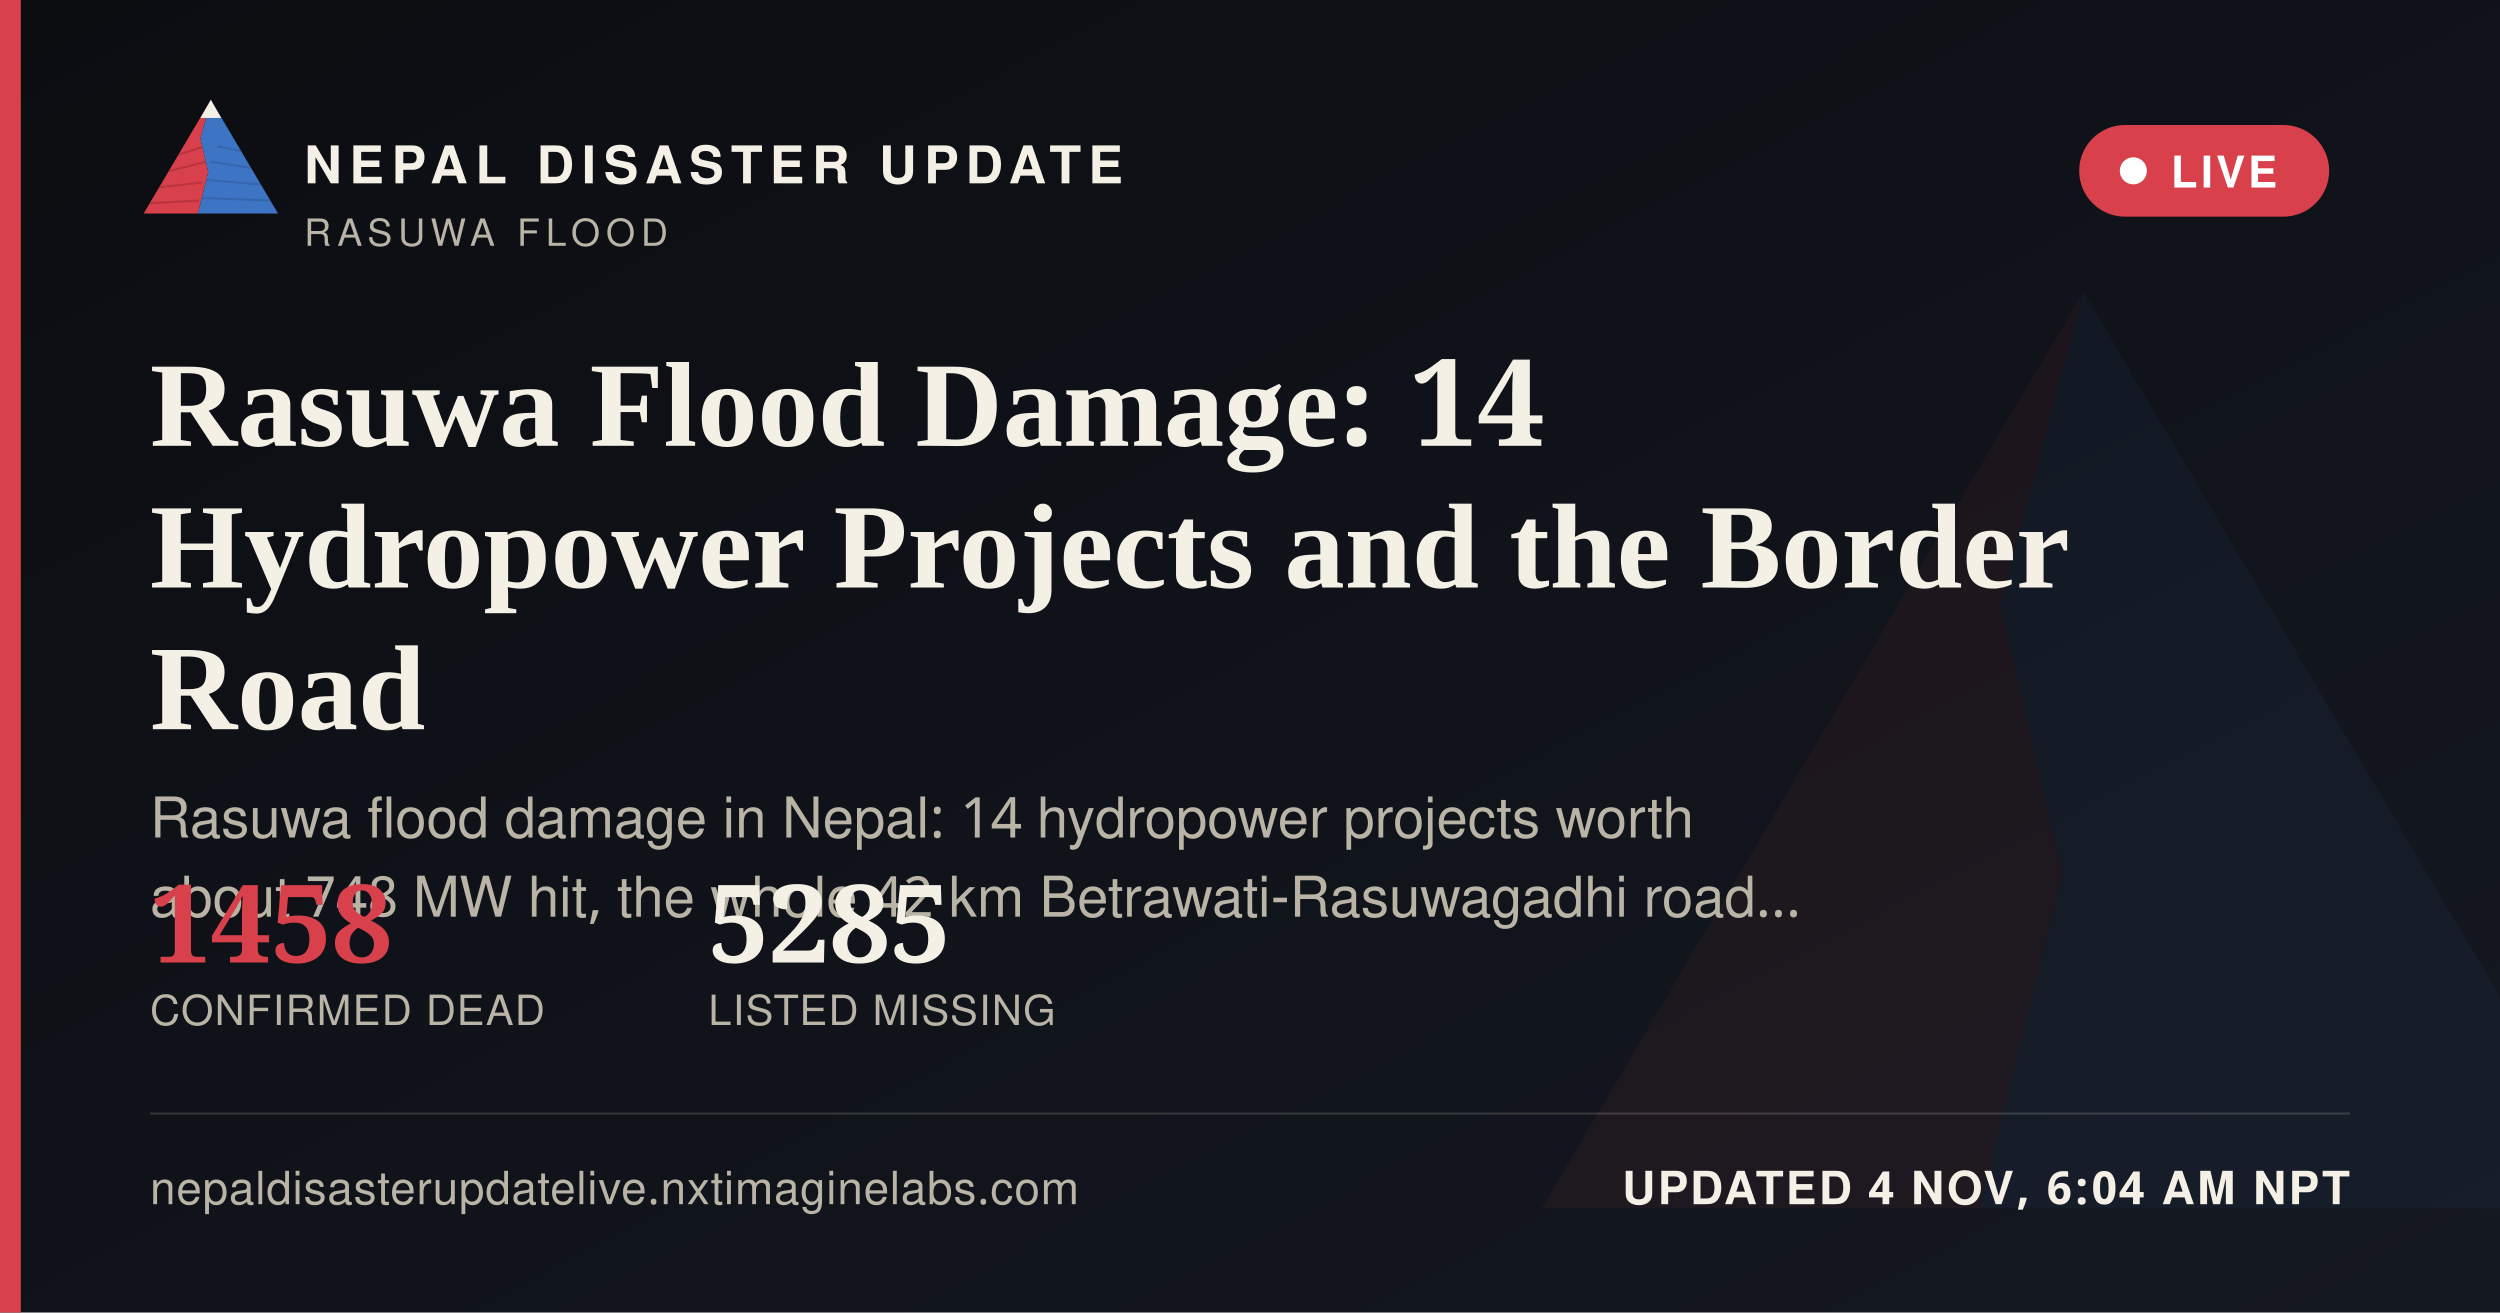
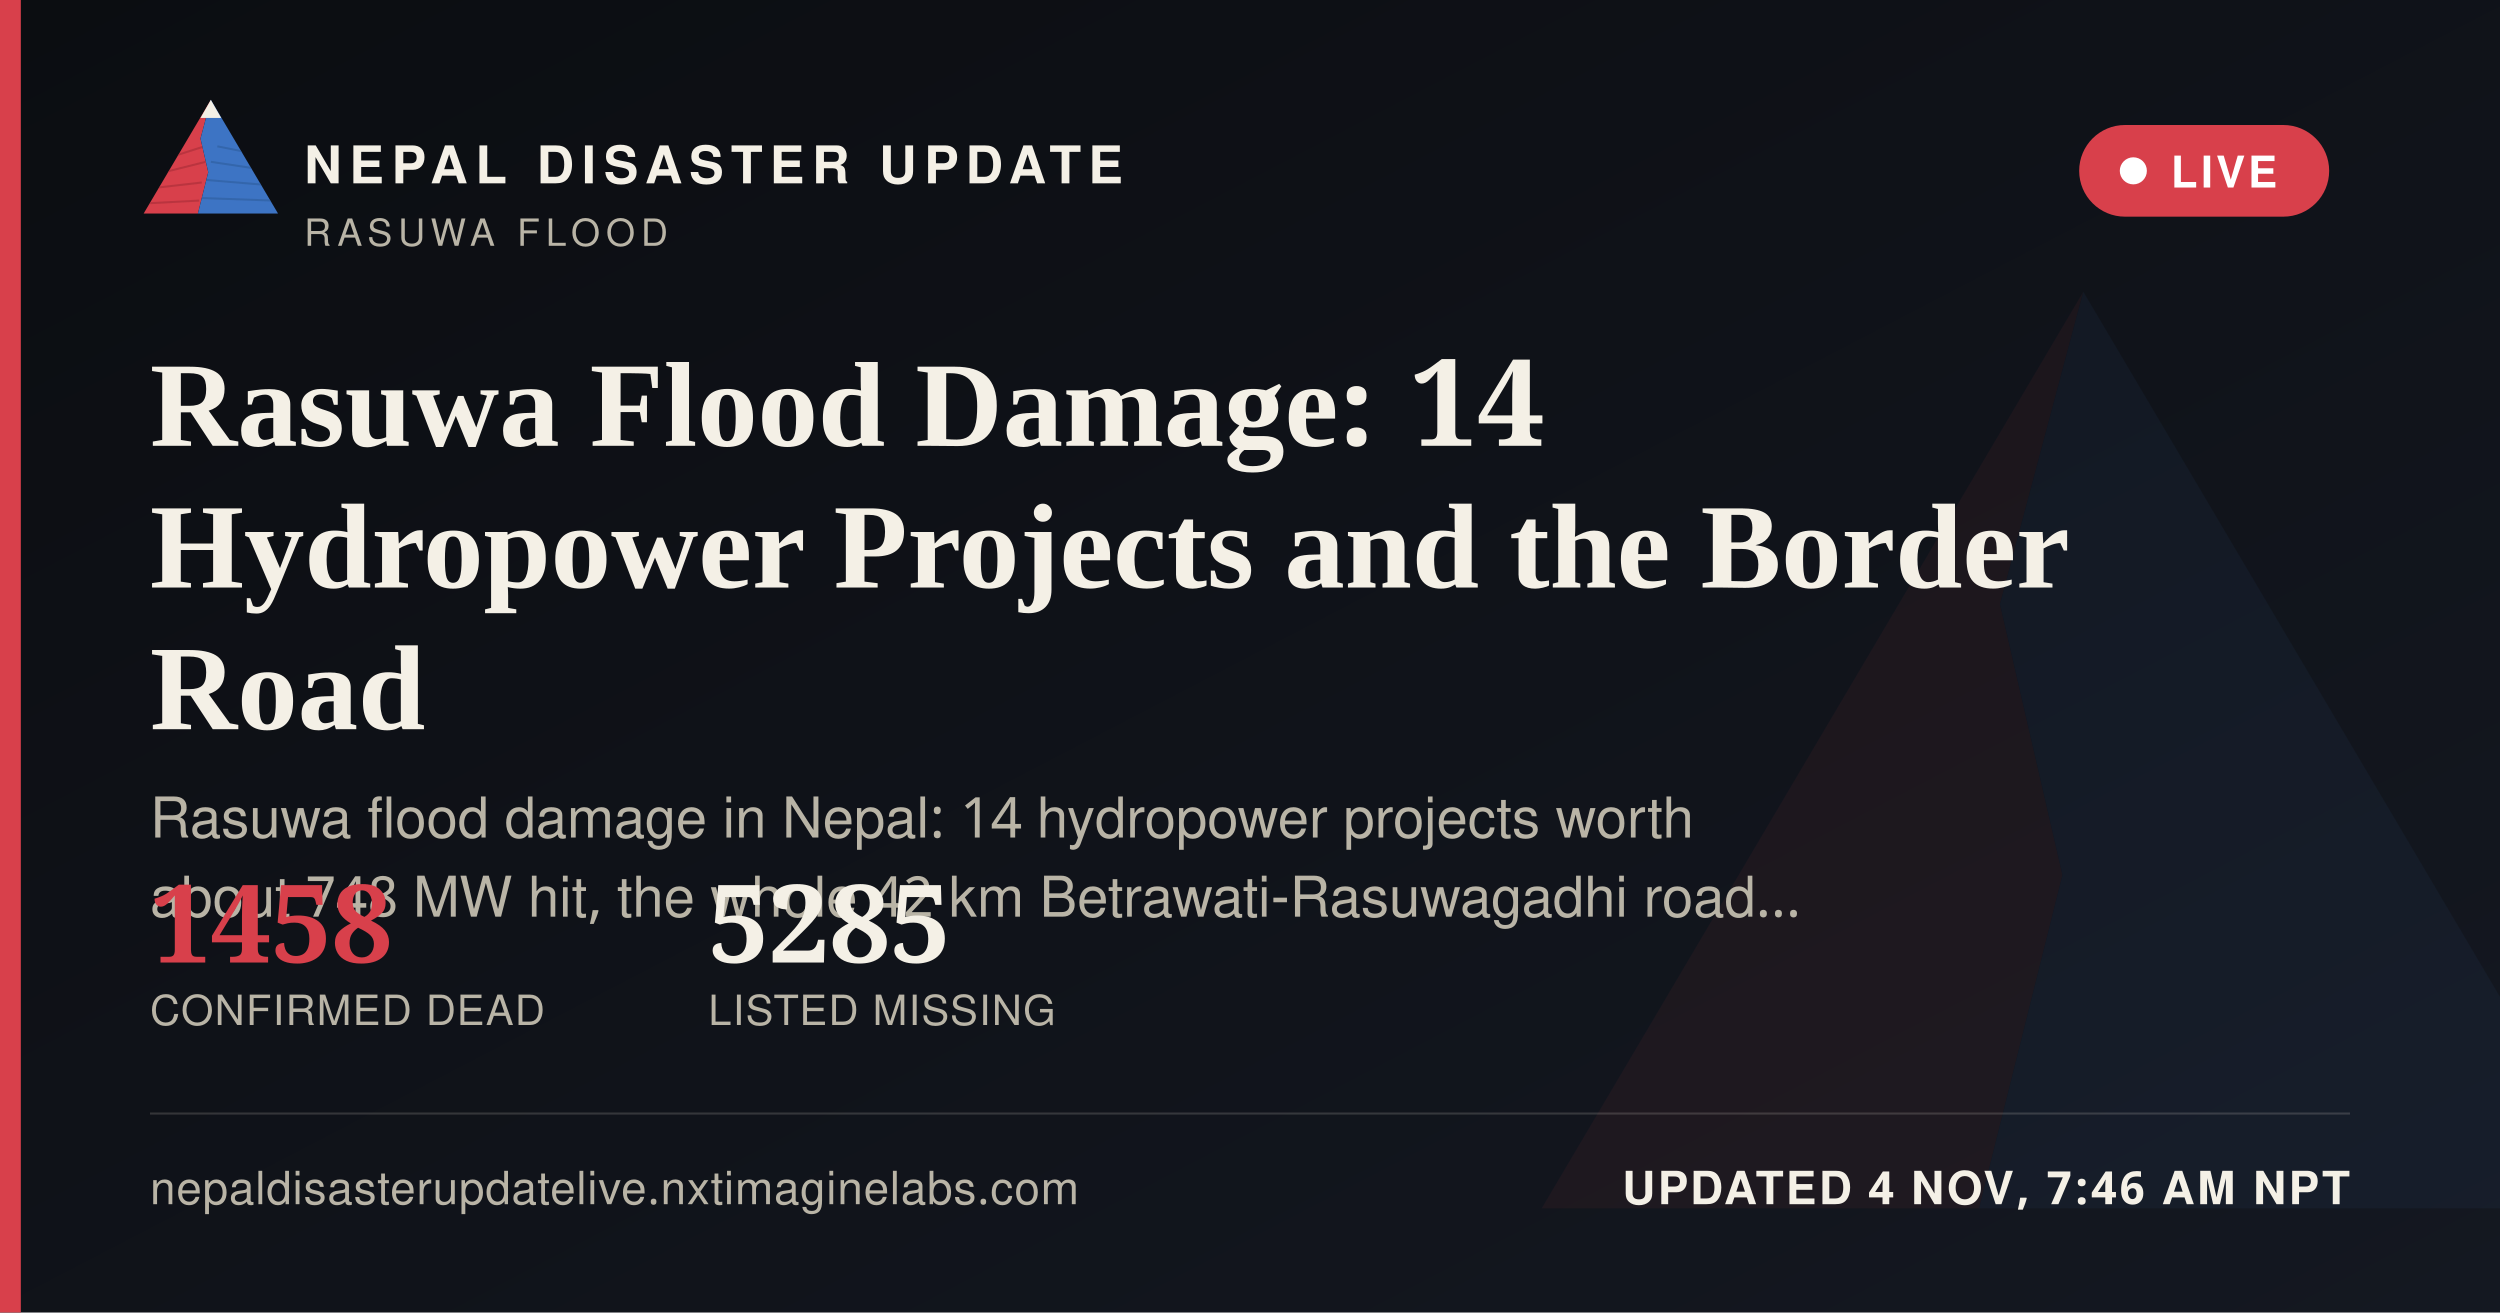
<svg xmlns="http://www.w3.org/2000/svg" width="1200" height="630" viewBox="0 0 1200 630">
  <defs>
    <linearGradient id="ogbg" x1="0" y1="0" x2="1" y2="1">
      <stop offset="0" stop-color="#0B0D11" />
      <stop offset="1" stop-color="#141821" />
    </linearGradient>
  </defs>
  <rect width="1200" height="630" fill="url(#ogbg)" />
  <g transform="translate(700,60) scale(5)" opacity="0.06">
    <polygon points="60,16 52,46 58,72 50,104 8,104" fill="#D8404B" />
    <polygon points="60,16 112,104 50,104 58,72 52,46" fill="#3D74C4" />
  </g>
  <rect x="0" y="0" width="10" height="630" fill="#D8404B" />
  <g transform="translate(64,38) scale(0.62)">
    <g>
      <defs>
        <clipPath id="ogLc">
          <polygon points="60,16 52,46 58,72 50,104 8,104" />
        </clipPath>
        <clipPath id="ogRc">
          <polygon points="60,16 112,104 50,104 58,72 52,46" />
        </clipPath>
      </defs>
      <polygon points="60,16 52,46 58,72 50,104 8,104" fill="#D8404B" />
      <g clip-path="url(#ogLc)" stroke="#A32A34" stroke-width="1.6" fill="none" opacity="0.55">
        <path d="M30,60 L55,52" />
        <path d="M24,72 L56,64" />
        <path d="M18,84 L53,80" />
        <path d="M13,96 L51,94" />
      </g>
      <polygon points="60,16 112,104 50,104 58,72 52,46" fill="#3D74C4" />
      <g clip-path="url(#ogRc)" stroke="#2A5793" stroke-width="1.6" fill="none" opacity="0.5">
        <path d="M65,52 L95,58" />
        <path d="M60,64 L100,70" />
        <path d="M56,78 L104,82" />
        <path d="M52,92 L108,94" />
      </g>
      <polygon points="60,16 52,30 68,30" fill="#F4F0E6" />
    </g>
  </g>
  <text x="146" y="88" font-family="'Public Sans', 'Noto Sans Devanagari', 'Helvetica Neue', Helvetica, Arial, sans-serif" font-size="25" font-weight="800" letter-spacing="3.6" fill="#F4F0E6">NEPAL DISASTER UPDATE</text>
  <text x="146" y="118" font-family="'Public Sans', 'Noto Sans Devanagari', 'Helvetica Neue', Helvetica, Arial, sans-serif" font-size="18" letter-spacing="2.8" fill="#B9B4A6">RASUWA FLOOD</text>
  <g>
    <rect x="998" y="60" width="120" height="44" rx="22" fill="#D8404B" stroke="none" />
    <circle cx="1024" cy="82" r="6.5" fill="#FFFFFF" />
    <text x="1042" y="90" font-family="'Public Sans', 'Noto Sans Devanagari', 'Helvetica Neue', Helvetica, Arial, sans-serif" font-size="21" font-weight="700" letter-spacing="1.6" fill="#FFFFFF">LIVE</text>
  </g>
  <text x="72" y="214" font-family="Newsreader, 'Noto Serif Devanagari', Georgia, 'Times New Roman', serif" font-size="58" font-weight="600" fill="#F4F0E6">Rasuwa Flood Damage: 14</text>
  <text x="72" y="282" font-family="Newsreader, 'Noto Serif Devanagari', Georgia, 'Times New Roman', serif" font-size="58" font-weight="600" fill="#F4F0E6">Hydropower Projects and the Border</text>
  <text x="72" y="350" font-family="Newsreader, 'Noto Serif Devanagari', Georgia, 'Times New Roman', serif" font-size="58" font-weight="600" fill="#F4F0E6">Road</text>
  <text x="72" y="402" font-family="'Public Sans', 'Noto Sans Devanagari', 'Helvetica Neue', Helvetica, Arial, sans-serif" font-size="27" fill="#B9B4A6">Rasuwa flood damage in Nepal: 14 hydropower projects worth</text>
  <text x="72" y="440" font-family="'Public Sans', 'Noto Sans Devanagari', 'Helvetica Neue', Helvetica, Arial, sans-serif" font-size="27" fill="#B9B4A6">about 748 MW hit, the whole 42 km Betrawati-Rasuwagadhi road…</text>
  <g transform="translate(72,462)">
    <text x="0" y="0" font-family="Newsreader, 'Noto Serif Devanagari', Georgia, 'Times New Roman', serif" font-size="52" font-weight="600" fill="#D8404B">1458</text>
    <text x="0" y="30" font-family="'Public Sans', 'Noto Sans Devanagari', 'Helvetica Neue', Helvetica, Arial, sans-serif" font-size="20" letter-spacing="0.6" fill="#B9B4A6">CONFIRMED DEAD</text>
    <text x="268" y="0" font-family="Newsreader, 'Noto Serif Devanagari', Georgia, 'Times New Roman', serif" font-size="52" font-weight="600" fill="#F4F0E6">5285</text>
    <text x="268" y="30" font-family="'Public Sans', 'Noto Sans Devanagari', 'Helvetica Neue', Helvetica, Arial, sans-serif" font-size="20" letter-spacing="0.6" fill="#B9B4A6">LISTED MISSING</text>
  </g>
  <rect x="72" y="534" width="1056" height="1" fill="rgba(244,240,230,0.16)" />
  <text x="72" y="578" font-family="'Public Sans', 'Noto Sans Devanagari', 'Helvetica Neue', Helvetica, Arial, sans-serif" font-size="22" fill="#B9B4A6" letter-spacing="0.4">nepaldisasterupdatelive.nxtimaginelabs.com</text>
-   <text x="1128" y="578" text-anchor="end" font-family="'Public Sans', 'Noto Sans Devanagari', 'Helvetica Neue', Helvetica, Arial, sans-serif" font-size="22" font-weight="700" letter-spacing="1.2" fill="#F4F0E6">UPDATED 4 NOV, 6:04 AM NPT</text>
+   <text x="1128" y="578" text-anchor="end" font-family="'Public Sans', 'Noto Sans Devanagari', 'Helvetica Neue', Helvetica, Arial, sans-serif" font-size="22" font-weight="700" letter-spacing="1.2" fill="#F4F0E6">UPDATED 4 NOV, 7:46 AM NPT</text>
</svg>
